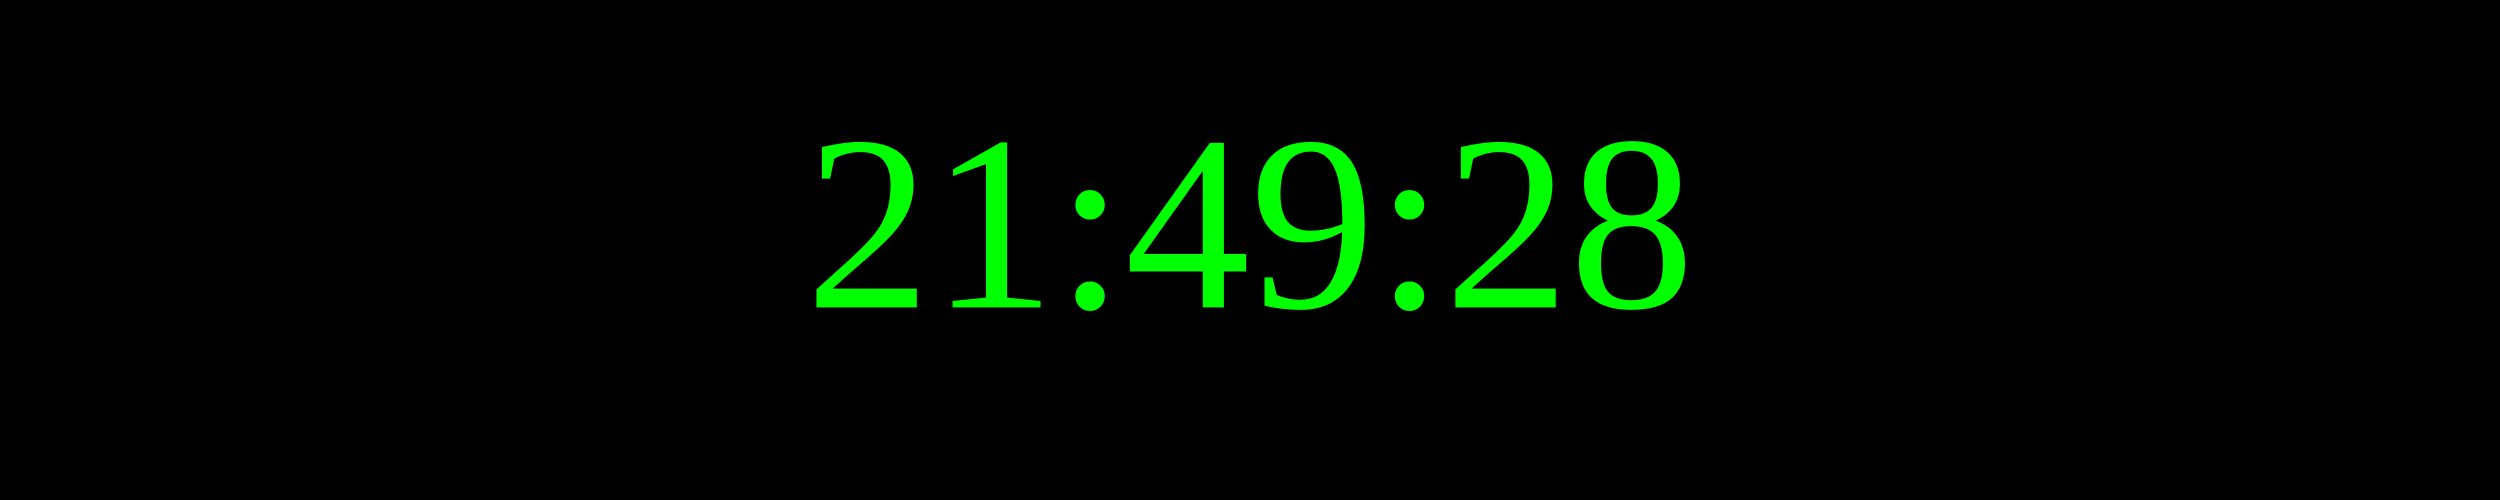
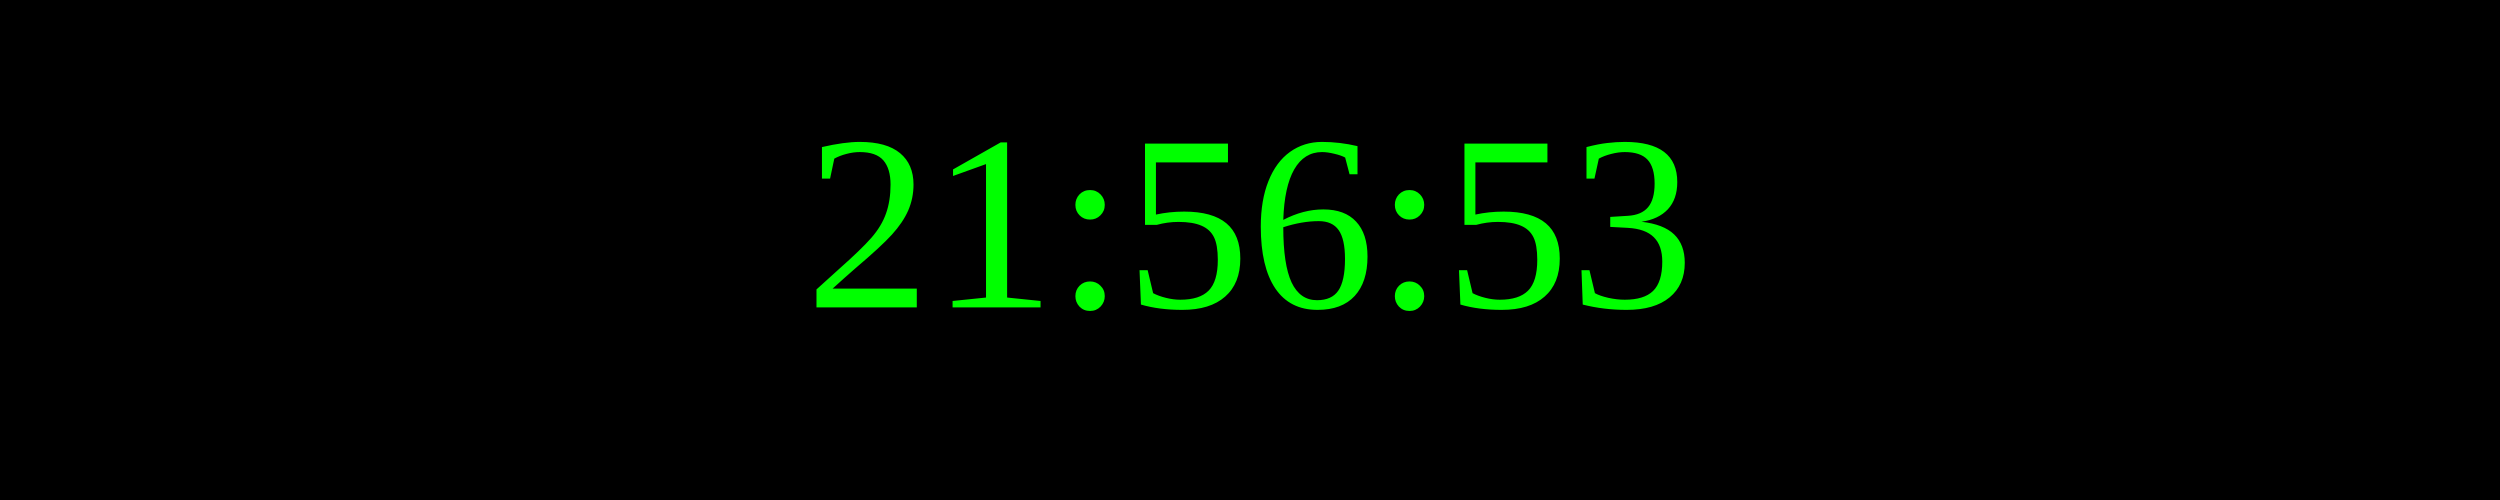
<svg xmlns="http://www.w3.org/2000/svg" width="250" height="50">
  <rect width="100%" height="100%" fill="black" />
  <text x="50%" y="50%" font-size="25" fill="lime" text-anchor="middle" dominant-baseline="middle">
- 21:49:28
+ 21:56:53
</text>
</svg>
